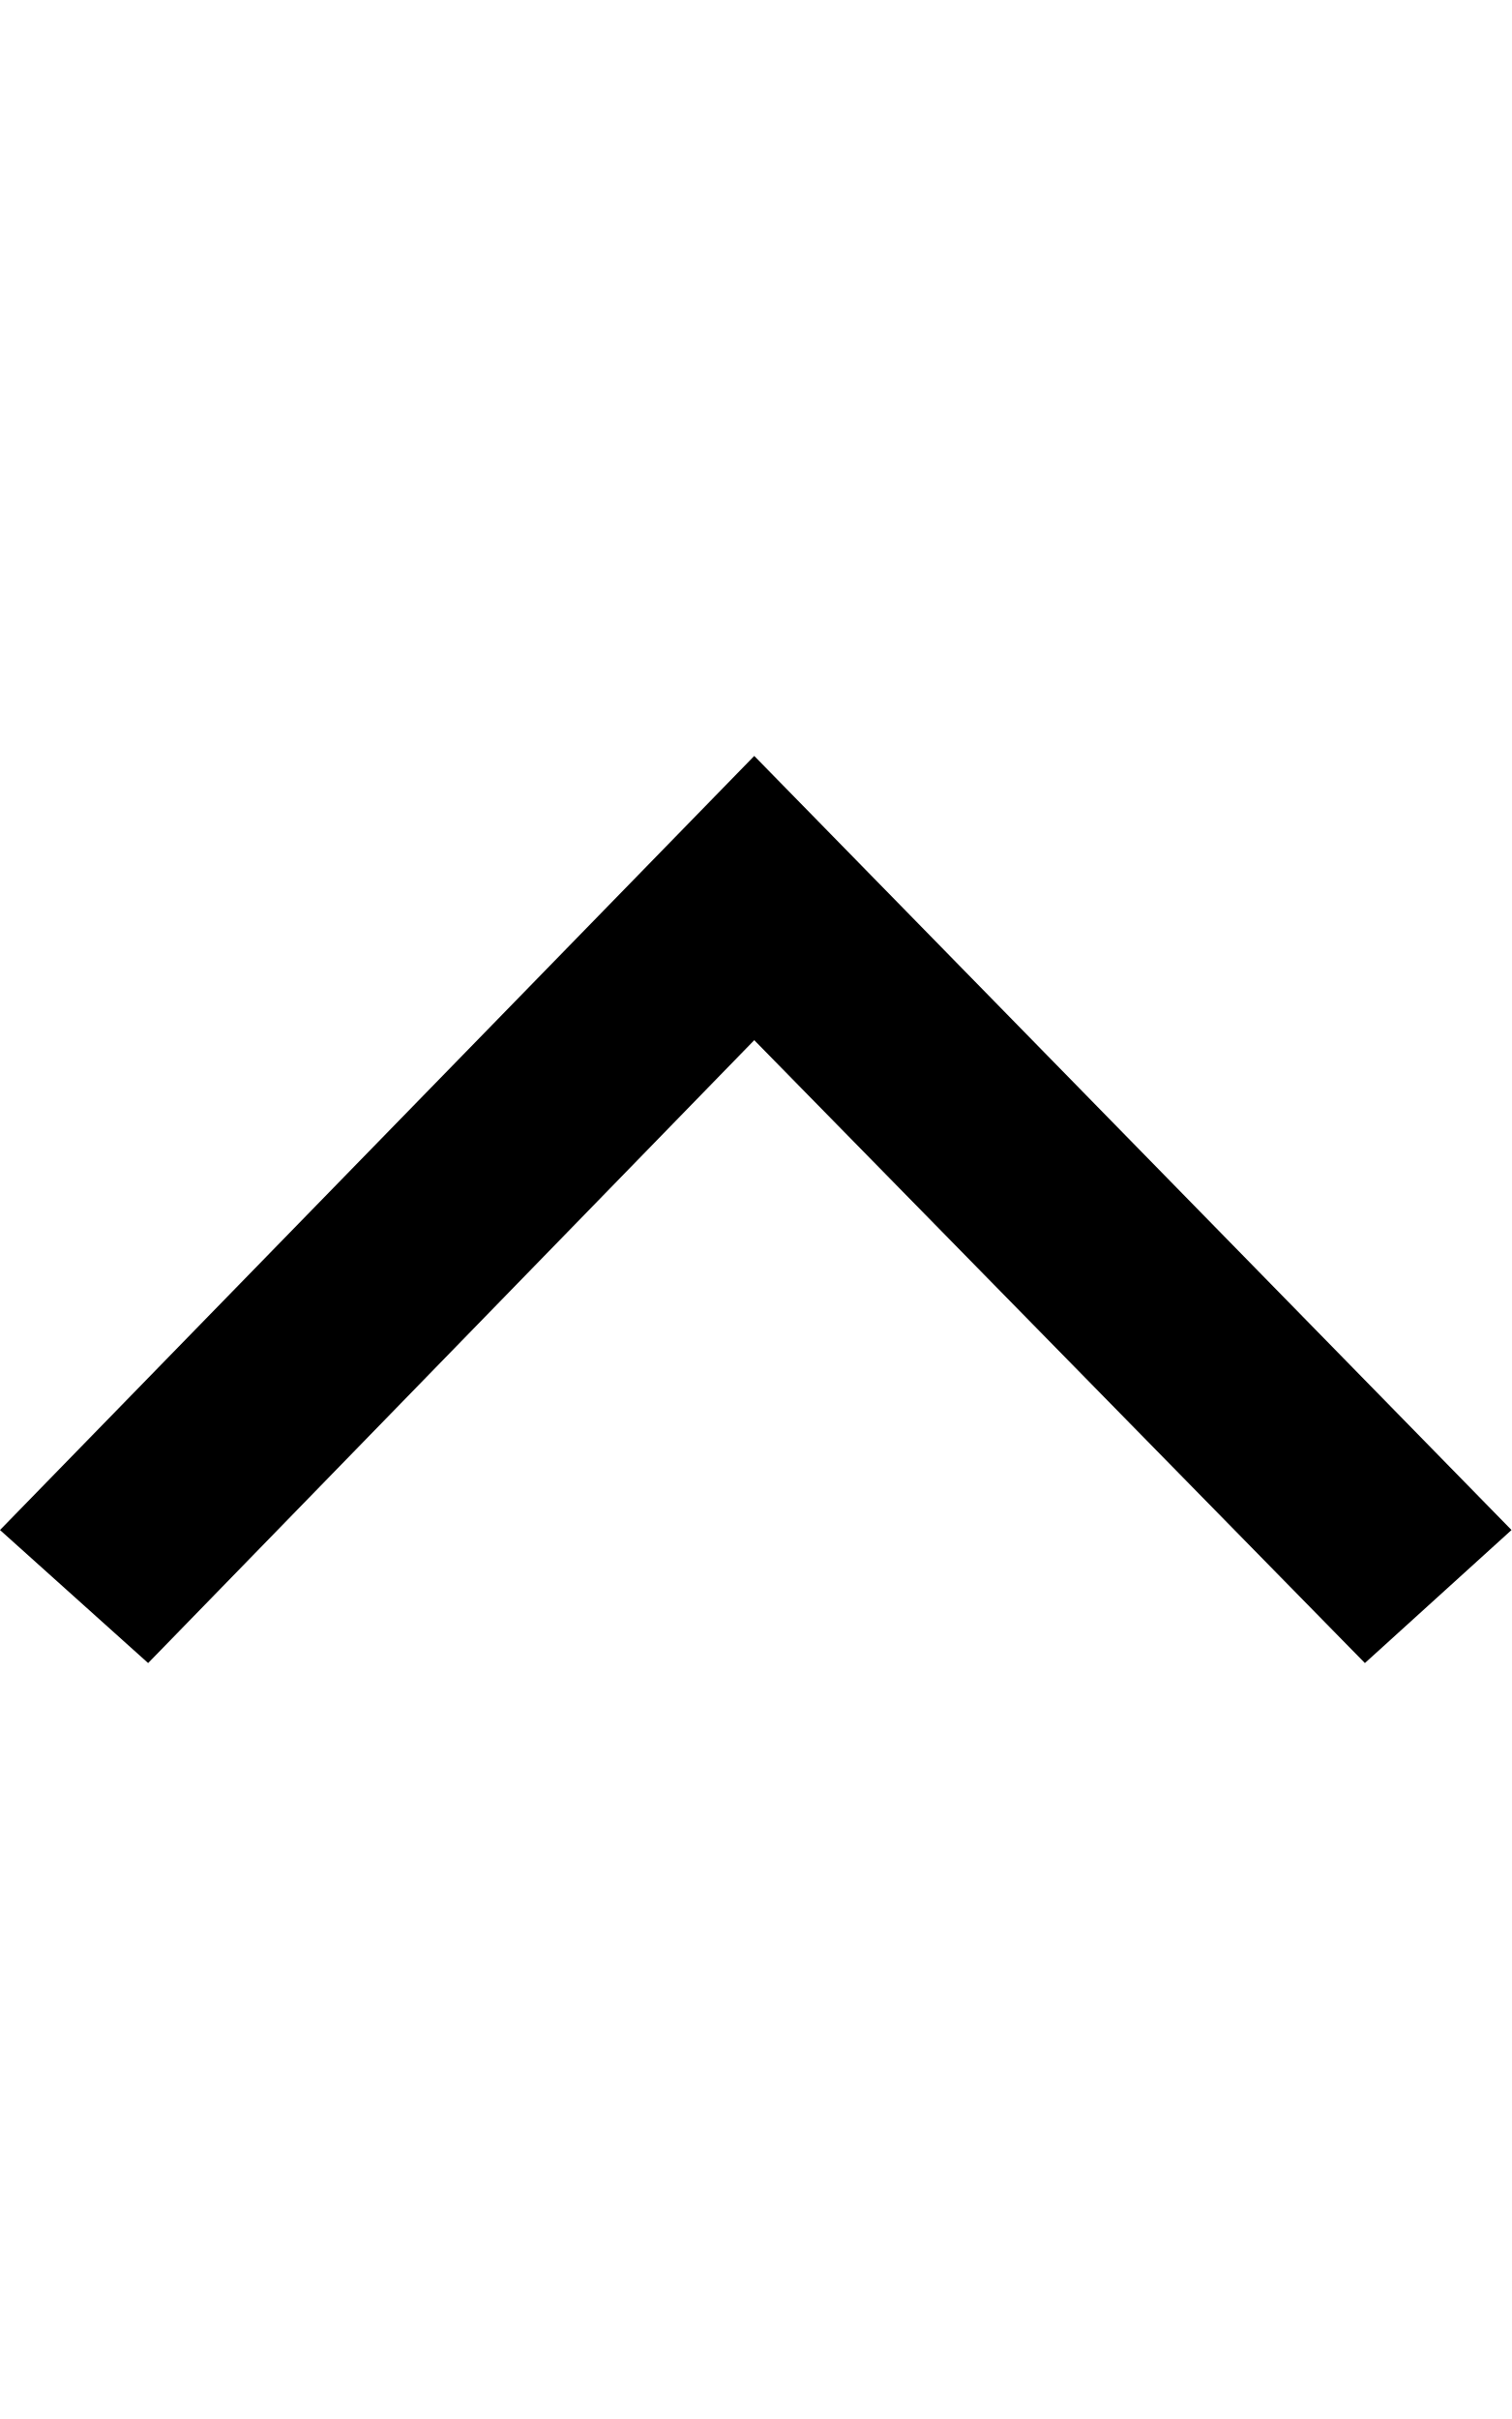
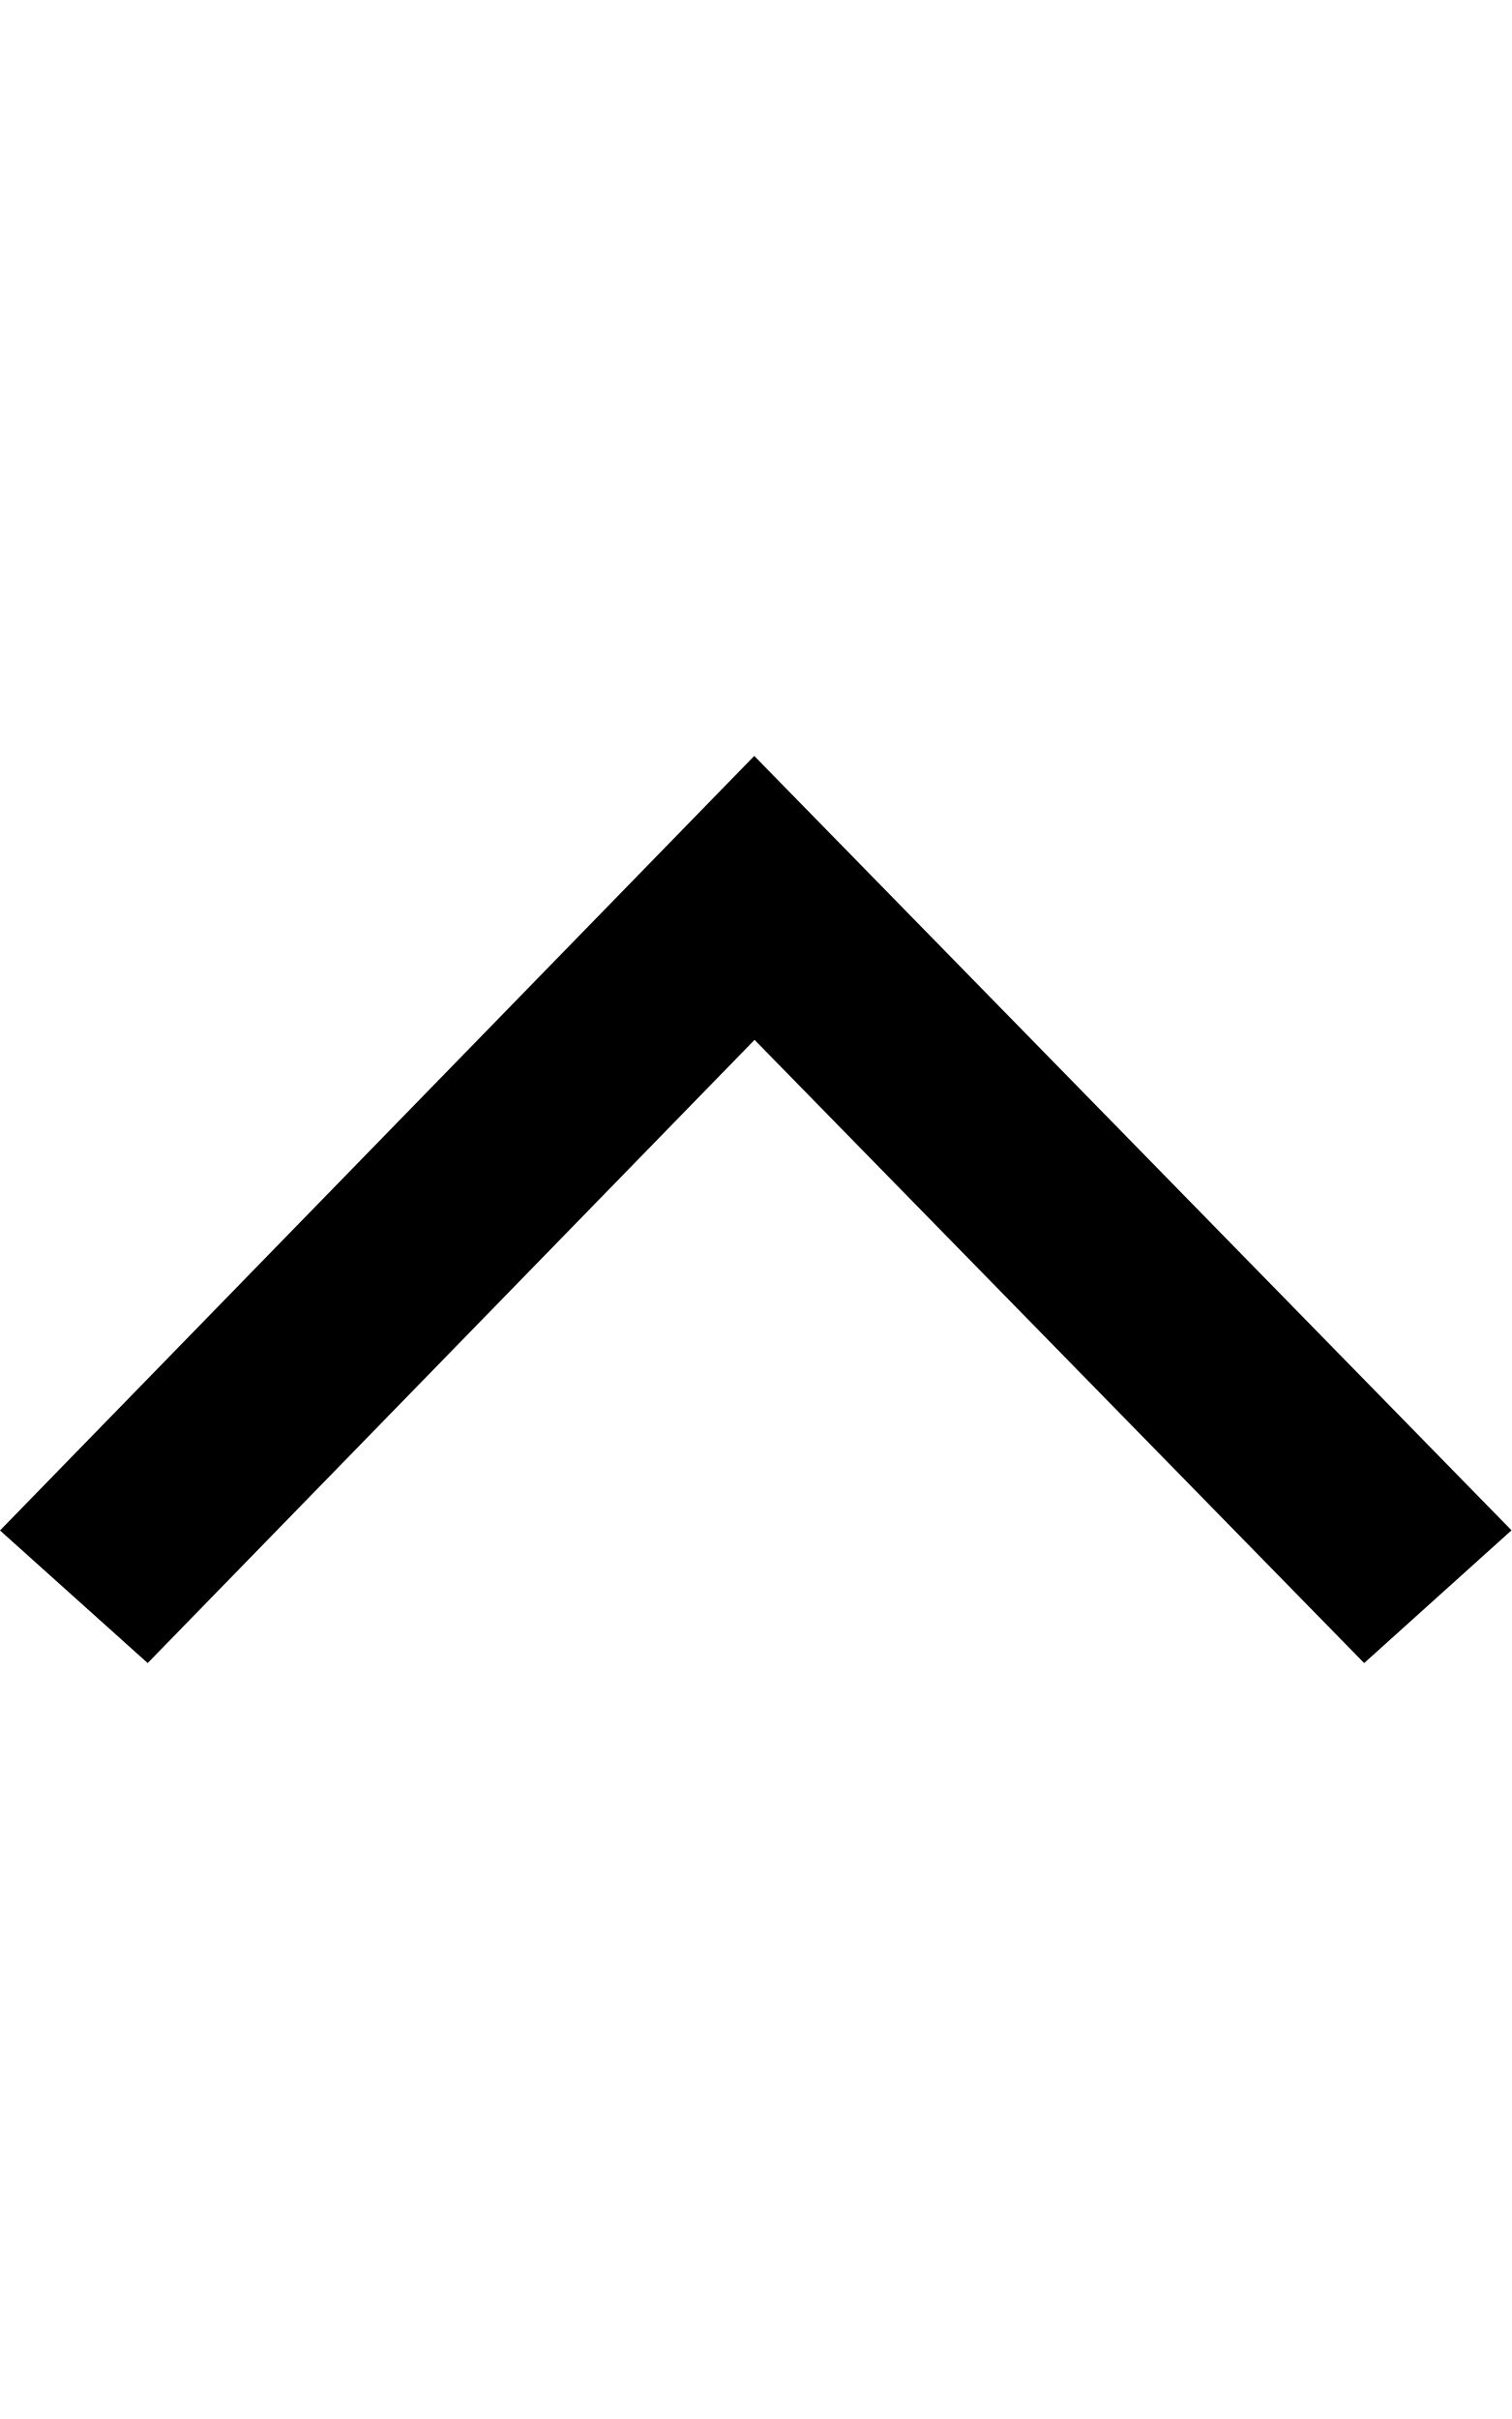
<svg xmlns="http://www.w3.org/2000/svg" width="10" height="16" viewBox="0 0 10 16">
-   <path d="M9.03 11l.97-.88L4.99 5 0 10.12l.98.88 4.01-4.12z" fill-rule="evenodd" />
+   <path d="M9.025 11l.975-.878L4.99 5 0 10.123.977 11l4.015-4.122z" fill-rule="evenodd" />
</svg>
